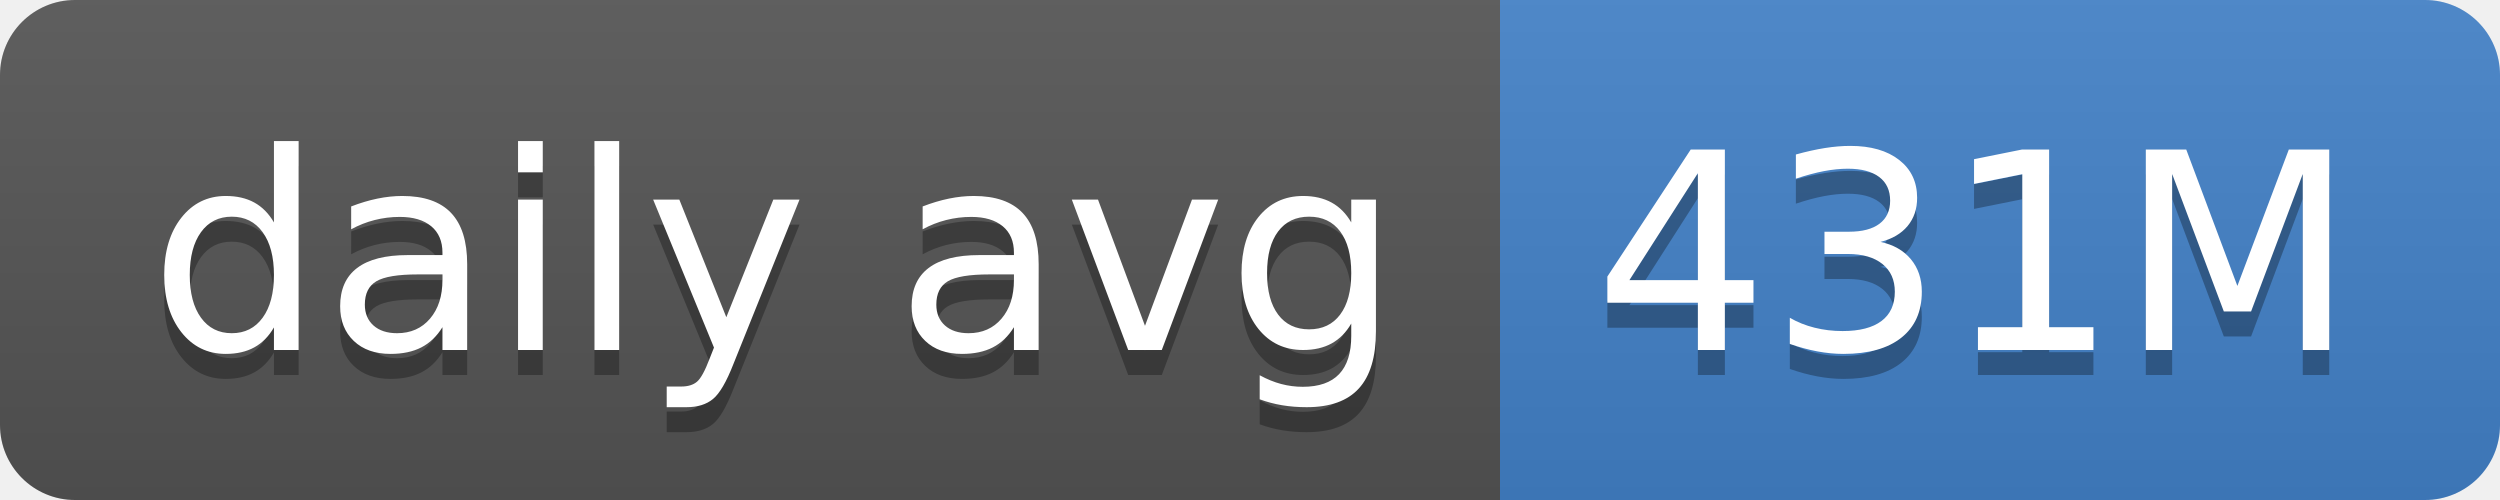
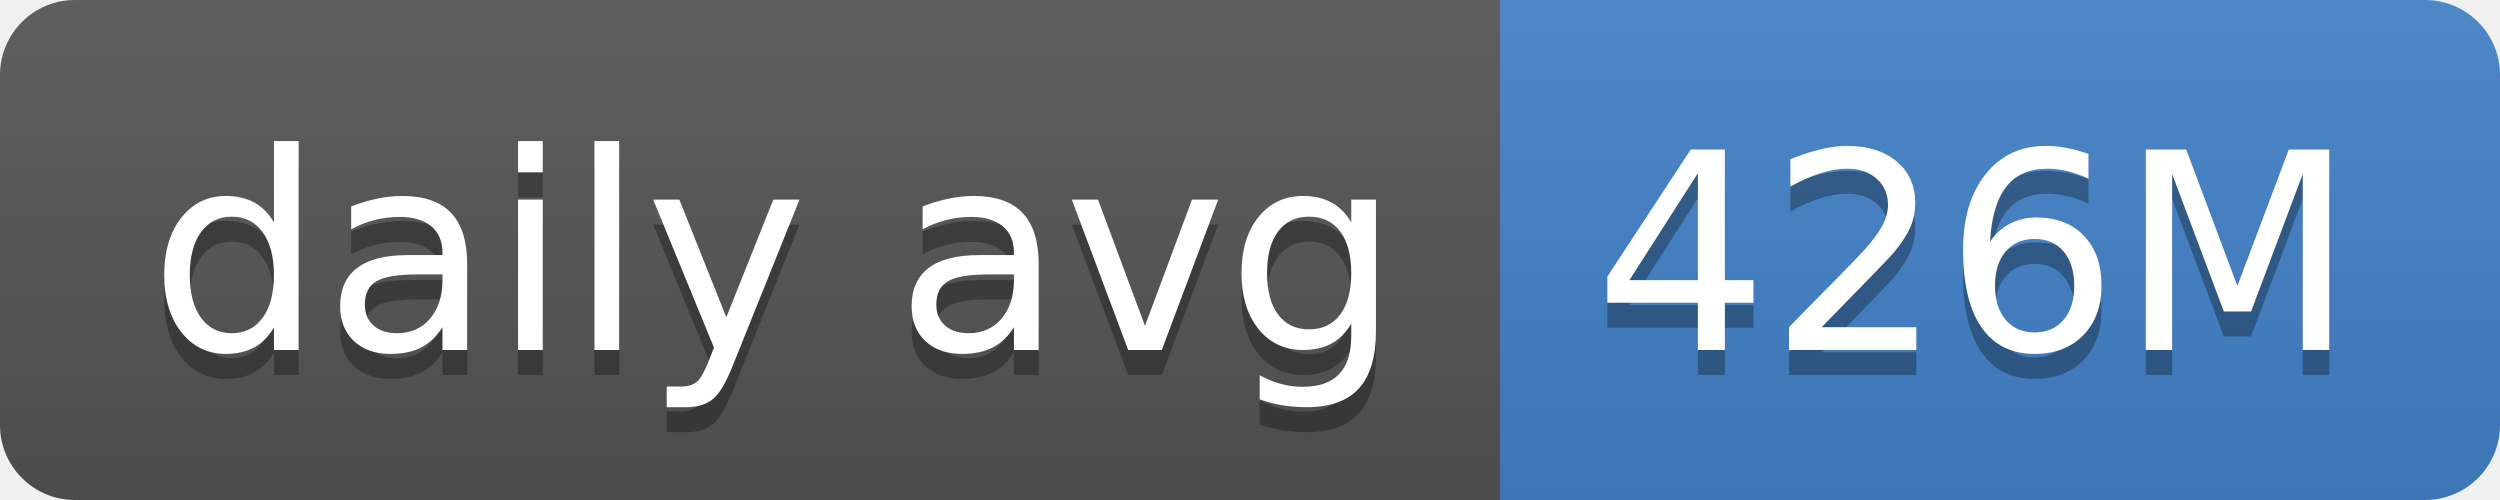
- <svg xmlns="http://www.w3.org/2000/svg" width="100" height="20" role="img" aria-label="daily avg: 431M">
+ <svg xmlns="http://www.w3.org/2000/svg" width="100" height="20" role="img" aria-label="daily avg: 426M">
  <linearGradient id="s" x2="0" y2="100%">
    <stop offset="0" stop-color="#bbb" stop-opacity=".1" />
    <stop offset="1" stop-opacity=".1" />
  </linearGradient>
  <clipPath id="r">
    <rect width="100" height="20" rx="3" fill="#fff" />
  </clipPath>
  <g clip-path="url(#r)">
    <rect width="60" height="20" fill="#555" />
    <rect x="60" width="40" height="20" fill="#4382c9" />
    <rect width="100" height="20" fill="url(#s)" />
  </g>
  <g fill="#fff" text-anchor="middle" font-family="Verdana,Geneva,DejaVu Sans,sans-serif" text-rendering="geometricPrecision" font-size="110">
    <text aria-hidden="true" x="310" y="150" fill="#010101" fill-opacity=".3" transform="scale(.1)" textLength="500">daily avg</text>
    <text x="310" y="140" transform="scale(.1)" fill="#fff" textLength="500">daily avg</text>
-     <text aria-hidden="true" x="790" y="150" fill="#010101" fill-opacity=".3" transform="scale(.1)" textLength="300">431M</text>
-     <text x="790" y="140" transform="scale(.1)" fill="#fff" textLength="300">431M</text>
+     <text aria-hidden="true" x="790" y="150" fill="#010101" fill-opacity=".3" transform="scale(.1)" textLength="300">426M</text>
+     <text x="790" y="140" transform="scale(.1)" fill="#fff" textLength="300">426M</text>
  </g>
</svg>
